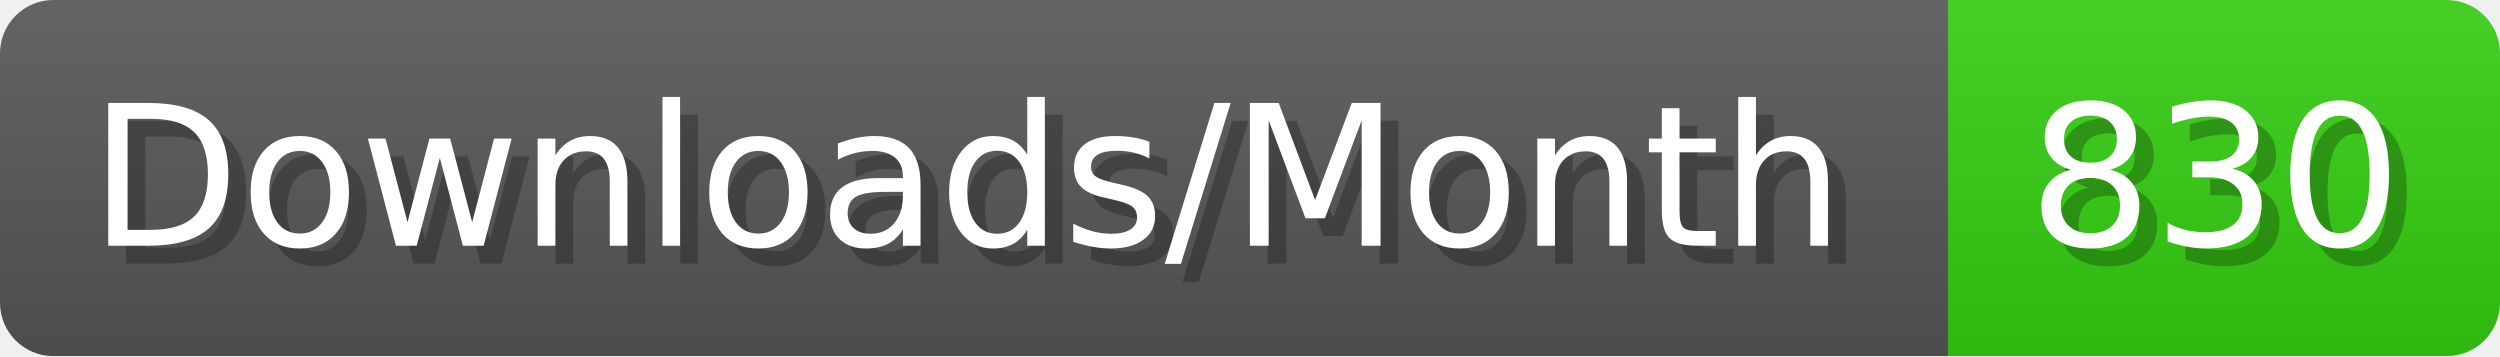
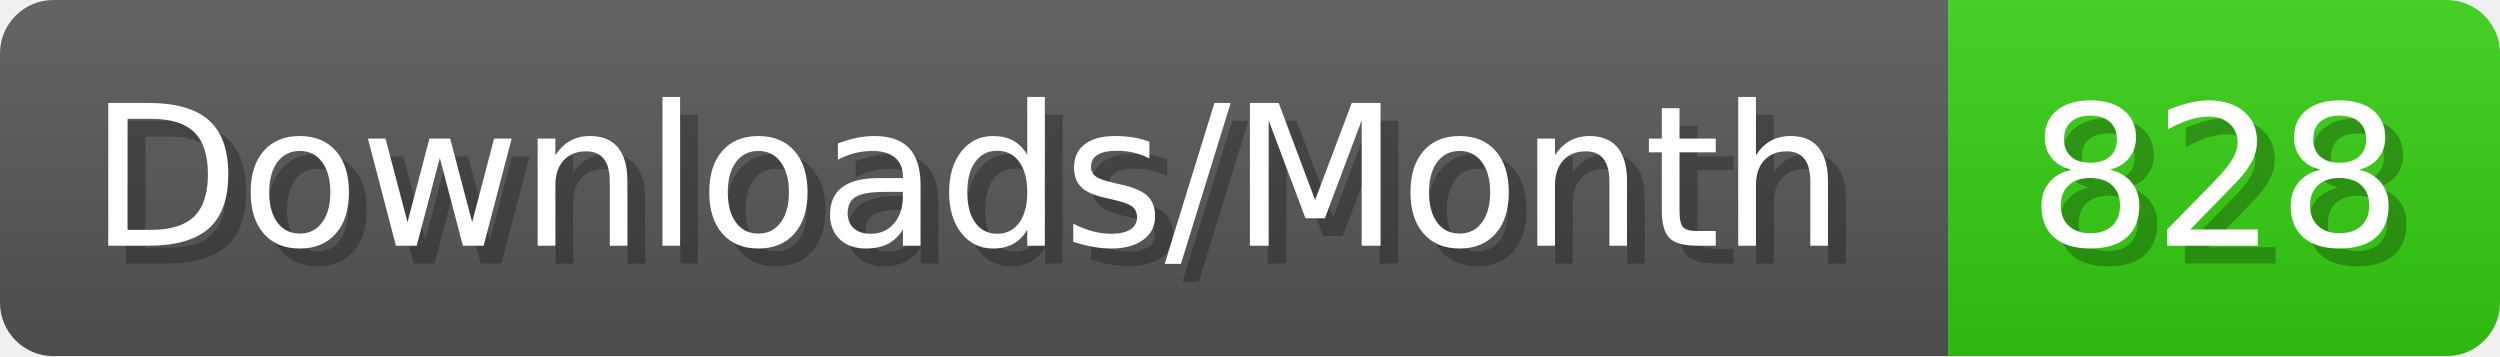
- <svg xmlns="http://www.w3.org/2000/svg" width="140.4" height="20" viewBox="0 0 1404 200" role="img" aria-label="Downloads/Month: 830">
+ <svg xmlns="http://www.w3.org/2000/svg" width="140.4" height="20" viewBox="0 0 1404 200" role="img" aria-label="Downloads/Month: 828">
  <linearGradient id="YlXUI" x2="0" y2="100%">
    <stop offset="0" stop-opacity=".1" stop-color="#EEE" />
    <stop offset="1" stop-opacity=".1" />
  </linearGradient>
  <mask id="JHhop">
    <rect width="1404" height="200" rx="30" fill="#FFF" />
  </mask>
  <g mask="url(#JHhop)">
    <rect width="1094" height="200" fill="#555" />
    <rect width="310" height="200" fill="#3C1" x="1094" />
    <rect width="1404" height="200" fill="url(#YlXUI)" />
  </g>
  <g aria-hidden="true" fill="#fff" text-anchor="start" font-family="Verdana,DejaVu Sans,sans-serif" font-size="110">
    <text x="60" y="148" textLength="994" fill="#000" opacity="0.25">Downloads/Month</text>
    <text x="50" y="138" textLength="994">Downloads/Month</text>
-     <text x="1149" y="148" textLength="210" fill="#000" opacity="0.25">830</text>
-     <text x="1139" y="138" textLength="210">830</text>
+     <text x="1149" y="148" textLength="210" fill="#000" opacity="0.25">828</text>
+     <text x="1139" y="138" textLength="210">828</text>
  </g>
</svg>
